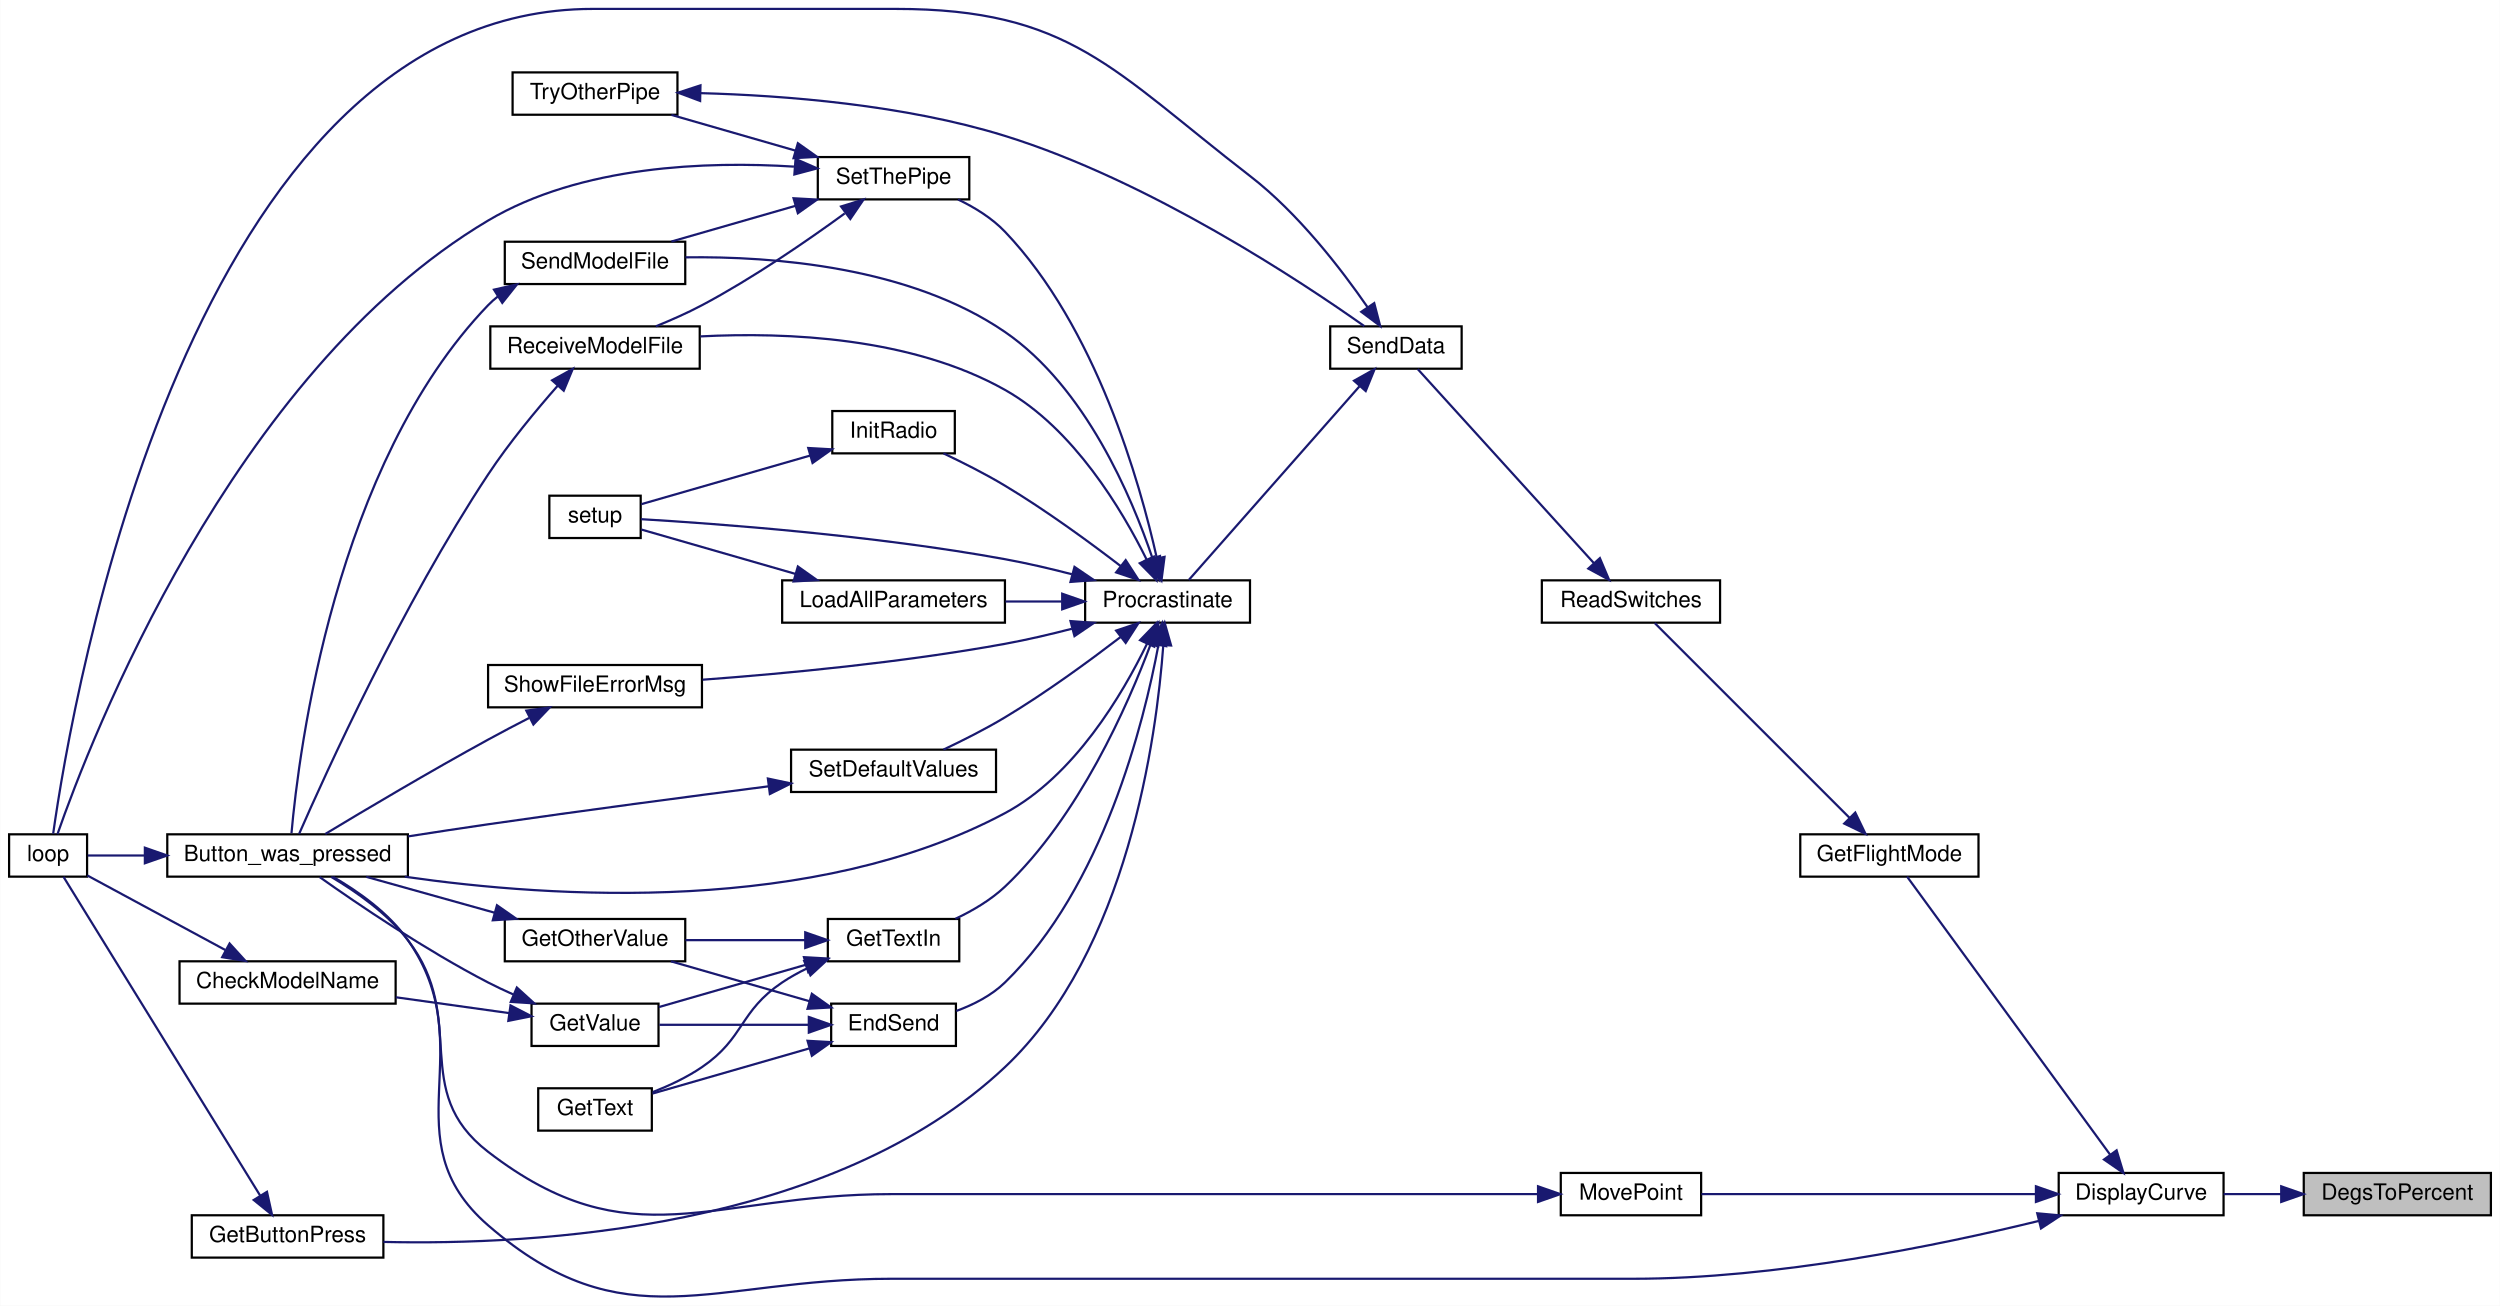
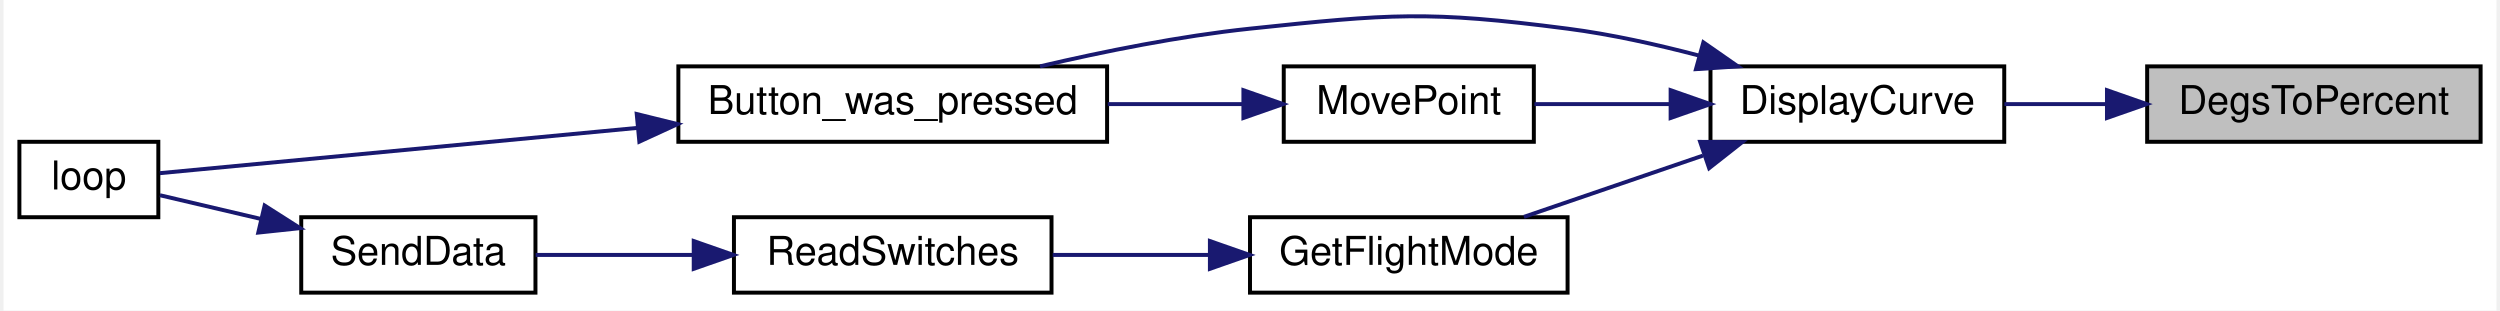
- <svg xmlns="http://www.w3.org/2000/svg" xmlns:xlink="http://www.w3.org/1999/xlink" width="1122pt" height="586pt" viewBox="0.00 0.00 1122.00 586.09">
-   <g id="graph0" class="graph" transform="scale(1 1) rotate(0) translate(4 582.09)">
-     <polygon fill="white" stroke="transparent" points="-4,4 -4,-582.09 1118,-582.09 1118,4 -4,4" />
+ <svg xmlns="http://www.w3.org/2000/svg" xmlns:xlink="http://www.w3.org/1999/xlink" width="628pt" height="78pt" viewBox="0.00 0.00 628.00 78.22">
+   <g id="graph0" class="graph" transform="scale(1 1) rotate(0) translate(4 74.22)">
+     <polygon fill="white" stroke="transparent" points="-4,4 -4,-74.22 624,-74.22 624,4 -4,4" />
    <g id="node1" class="node">
      <g id="a_node1">
        <a xlink:title=" ">
-           <polygon fill="#bfbfbf" stroke="black" points="1030,-36.59 1030,-55.59 1114,-55.59 1114,-36.59 1030,-36.59" />
-           <text text-anchor="middle" x="1072" y="-43.59" font-family="Helvetica,sans-Serif" font-size="10.00">DegsToPercent</text>
+           <polygon fill="#bfbfbf" stroke="black" points="536,-38.5 536,-57.5 620,-57.5 620,-38.5 536,-38.5" />
+           <text text-anchor="middle" x="578" y="-45.5" font-family="Helvetica,sans-Serif" font-size="10.00">DegsToPercent</text>
        </a>
      </g>
    </g>
    <g id="node2" class="node">
      <g id="a_node2">
        <a xlink:href="_transmitter_code_2src_2main_8cpp.html#af941d3a33327b2cee79e058ba9cd65f6" target="_top" xlink:title=" ">
-           <polygon fill="white" stroke="black" points="920,-36.59 920,-55.59 994,-55.59 994,-36.59 920,-36.59" />
-           <text text-anchor="middle" x="957" y="-43.59" font-family="Helvetica,sans-Serif" font-size="10.00">DisplayCurve</text>
+           <polygon fill="white" stroke="black" points="426,-38.5 426,-57.5 500,-57.5 500,-38.5 426,-38.5" />
+           <text text-anchor="middle" x="463" y="-45.5" font-family="Helvetica,sans-Serif" font-size="10.00">DisplayCurve</text>
        </a>
      </g>
    </g>
    <g id="edge1" class="edge">
-       <path fill="none" stroke="midnightblue" d="M1019.8,-46.09C1011.11,-46.09 1002.24,-46.09 994.04,-46.09" />
-       <polygon fill="midnightblue" stroke="midnightblue" points="1019.88,-49.59 1029.88,-46.09 1019.88,-42.59 1019.88,-49.59" />
+       <path fill="none" stroke="midnightblue" d="M525.8,-48C517.11,-48 508.24,-48 500.04,-48" />
+       <polygon fill="midnightblue" stroke="midnightblue" points="525.88,-51.5 535.88,-48 525.88,-44.5 525.88,-51.5" />
    </g>
    <g id="node3" class="node">
      <g id="a_node3">
        <a xlink:href="_transmitter_code_2src_2main_8cpp.html#aed6c682ed45951f95e0b02cf6b570da2" target="_top" xlink:title=" ">
-           <polygon fill="white" stroke="black" points="71,-188.59 71,-207.59 179,-207.59 179,-188.59 71,-188.59" />
-           <text text-anchor="middle" x="125" y="-195.59" font-family="Helvetica,sans-Serif" font-size="10.00">Button_was_pressed</text>
+           <polygon fill="white" stroke="black" points="166,-38.5 166,-57.5 274,-57.5 274,-38.5 166,-38.5" />
+           <text text-anchor="middle" x="220" y="-45.5" font-family="Helvetica,sans-Serif" font-size="10.00">Button_was_pressed</text>
        </a>
      </g>
    </g>
    <g id="edge2" class="edge">
-       <path fill="none" stroke="midnightblue" d="M911.07,-34.05C865.54,-22.92 792.9,-8.09 729,-8.09 729,-8.09 729,-8.09 396,-8.09 314.85,-8.09 276.32,21.06 215,-32.09 170.35,-70.8 212.93,-111.71 179,-160.09 170.49,-172.24 156.81,-181.9 145.48,-188.45" />
-       <polygon fill="midnightblue" stroke="midnightblue" points="910.37,-37.48 920.92,-36.51 912.06,-30.69 910.37,-37.48" />
+       <path fill="none" stroke="midnightblue" d="M423.08,-60.23C412.46,-63.02 400.88,-65.59 390,-67 354.74,-71.57 345.36,-70.73 310,-67 292.4,-65.14 273.17,-61.27 257.1,-57.51" />
+       <polygon fill="midnightblue" stroke="midnightblue" points="424.21,-63.55 432.91,-57.5 422.34,-56.8 424.21,-63.55" />
    </g>
    <g id="node5" class="node">
      <g id="a_node5">
        <a xlink:href="_transmitter_code_2src_2main_8cpp.html#adf35f0ced7990f813a783d0ecd33bf64" target="_top" xlink:title=" ">
-           <polygon fill="white" stroke="black" points="804,-188.59 804,-207.59 884,-207.59 884,-188.59 804,-188.59" />
-           <text text-anchor="middle" x="844" y="-195.59" font-family="Helvetica,sans-Serif" font-size="10.00">GetFlightMode</text>
+           <polygon fill="white" stroke="black" points="310,-0.5 310,-19.5 390,-19.5 390,-0.5 310,-0.5" />
+           <text text-anchor="middle" x="350" y="-7.5" font-family="Helvetica,sans-Serif" font-size="10.00">GetFlightMode</text>
        </a>
      </g>
    </g>
    <g id="edge4" class="edge">
-       <path fill="none" stroke="midnightblue" d="M943.14,-63.71C919.56,-96 870.16,-163.64 851.94,-188.59" />
-       <polygon fill="midnightblue" stroke="midnightblue" points="945.99,-65.74 949.06,-55.6 940.33,-61.61 945.99,-65.74" />
+       <path fill="none" stroke="midnightblue" d="M424.11,-35.03C409.32,-29.97 392.67,-24.27 379,-19.59" />
+       <polygon fill="midnightblue" stroke="midnightblue" points="423.4,-38.48 433.99,-38.41 425.66,-31.86 423.4,-38.48" />
    </g>
-     <g id="node25" class="node">
-       <g id="a_node25">
+     <g id="node8" class="node">
+       <g id="a_node8">
        <a xlink:href="_transmitter_code_2src_2main_8cpp.html#aad727ec0b0f9f34487a535eaa4a83172" target="_top" xlink:title="moves point very close to where user hit screen">
-           <polygon fill="white" stroke="black" points="696.5,-36.59 696.5,-55.59 759.5,-55.59 759.5,-36.59 696.5,-36.59" />
-           <text text-anchor="middle" x="728" y="-43.59" font-family="Helvetica,sans-Serif" font-size="10.00">MovePoint</text>
+           <polygon fill="white" stroke="black" points="318.5,-38.5 318.5,-57.5 381.5,-57.5 381.5,-38.5 318.5,-38.5" />
+           <text text-anchor="middle" x="350" y="-45.5" font-family="Helvetica,sans-Serif" font-size="10.00">MovePoint</text>
        </a>
      </g>
    </g>
-     <g id="edge43" class="edge">
-       <path fill="none" stroke="midnightblue" d="M909.73,-46.09C864.91,-46.09 798.22,-46.09 759.63,-46.09" />
-       <polygon fill="midnightblue" stroke="midnightblue" points="909.78,-49.59 919.78,-46.09 909.78,-42.59 909.78,-49.59" />
+     <g id="edge8" class="edge">
+       <path fill="none" stroke="midnightblue" d="M415.63,-48C404.16,-48 392.16,-48 381.65,-48" />
+       <polygon fill="midnightblue" stroke="midnightblue" points="415.96,-51.5 425.96,-48 415.96,-44.5 415.96,-51.5" />
    </g>
    <g id="node4" class="node">
      <g id="a_node4">
        <a xlink:href="_transmitter_code_2src_2main_8cpp.html#afe461d27b9c48d5921c00d521181f12f" target="_top" xlink:title=" ">
-           <polygon fill="white" stroke="black" points="0,-188.59 0,-207.59 35,-207.59 35,-188.59 0,-188.59" />
-           <text text-anchor="middle" x="17.5" y="-195.59" font-family="Helvetica,sans-Serif" font-size="10.00">loop</text>
+           <polygon fill="white" stroke="black" points="0,-19.5 0,-38.5 35,-38.5 35,-19.5 0,-19.5" />
+           <text text-anchor="middle" x="17.5" y="-26.5" font-family="Helvetica,sans-Serif" font-size="10.00">loop</text>
        </a>
      </g>
    </g>
    <g id="edge3" class="edge">
-       <path fill="none" stroke="midnightblue" d="M60.7,-198.09C51.38,-198.09 42.51,-198.09 35.33,-198.09" />
-       <polygon fill="midnightblue" stroke="midnightblue" points="60.94,-201.59 70.94,-198.09 60.94,-194.59 60.94,-201.59" />
+       <path fill="none" stroke="midnightblue" d="M155.64,-42C113.66,-38.02 61.65,-33.09 35.38,-30.6" />
+       <polygon fill="midnightblue" stroke="midnightblue" points="155.51,-45.5 165.8,-42.96 156.17,-38.53 155.51,-45.5" />
    </g>
    <g id="node6" class="node">
      <g id="a_node6">
        <a xlink:href="_transmitter_code_2src_2main_8cpp.html#ab0af36f3442ad4f2d0b716c14c7d6085" target="_top" xlink:title=" ">
-           <polygon fill="white" stroke="black" points="688,-302.59 688,-321.59 768,-321.59 768,-302.59 688,-302.59" />
-           <text text-anchor="middle" x="728" y="-309.59" font-family="Helvetica,sans-Serif" font-size="10.00">ReadSwitches</text>
+           <polygon fill="white" stroke="black" points="180,-0.5 180,-19.5 260,-19.5 260,-0.5 180,-0.5" />
+           <text text-anchor="middle" x="220" y="-7.5" font-family="Helvetica,sans-Serif" font-size="10.00">ReadSwitches</text>
        </a>
      </g>
    </g>
    <g id="edge5" class="edge">
-       <path fill="none" stroke="midnightblue" d="M826.17,-214.93C801.96,-239.13 758.11,-282.99 738.69,-302.4" />
-       <polygon fill="midnightblue" stroke="midnightblue" points="828.68,-217.36 833.28,-207.81 823.73,-212.41 828.68,-217.36" />
+       <path fill="none" stroke="midnightblue" d="M299.67,-10C286.63,-10 272.73,-10 260.3,-10" />
+       <polygon fill="midnightblue" stroke="midnightblue" points="299.9,-13.5 309.9,-10 299.9,-6.5 299.9,-13.5" />
    </g>
    <g id="node7" class="node">
      <g id="a_node7">
        <a xlink:href="_radio_functions_8cpp.html#a3d7322e78f097d02d476f17a6306997c" target="_top" xlink:title=" ">
-           <polygon fill="white" stroke="black" points="593,-416.59 593,-435.59 652,-435.59 652,-416.59 593,-416.59" />
-           <text text-anchor="middle" x="622.5" y="-423.59" font-family="Helvetica,sans-Serif" font-size="10.00">SendData</text>
+           <polygon fill="white" stroke="black" points="71,-0.5 71,-19.5 130,-19.5 130,-0.5 71,-0.5" />
+           <text text-anchor="middle" x="100.5" y="-7.5" font-family="Helvetica,sans-Serif" font-size="10.00">SendData</text>
        </a>
      </g>
    </g>
    <g id="edge6" class="edge">
-       <path fill="none" stroke="midnightblue" d="M711.43,-329.24C689.4,-353.51 649.85,-397.07 632.3,-416.4" />
-       <polygon fill="midnightblue" stroke="midnightblue" points="714.05,-331.57 718.18,-321.81 708.86,-326.86 714.05,-331.57" />
+       <path fill="none" stroke="midnightblue" d="M169.72,-10C156.19,-10 141.98,-10 130.05,-10" />
+       <polygon fill="midnightblue" stroke="midnightblue" points="169.87,-13.5 179.87,-10 169.87,-6.5 169.87,-13.5" />
    </g>
    <g id="edge7" class="edge">
-       <path fill="none" stroke="midnightblue" d="M609.73,-444.25C598.01,-461.22 578.67,-486.38 557,-503.09 495.14,-550.82 476.13,-578.09 398,-578.09 398,-578.09 398,-578.09 262,-578.09 80.61,-578.09 28.16,-267.35 19.78,-207.87" />
-       <polygon fill="midnightblue" stroke="midnightblue" points="612.76,-446.03 615.43,-435.77 606.95,-442.12 612.76,-446.03" />
-     </g>
-     <g id="node8" class="node">
-       <g id="a_node8">
-         <a xlink:href="_radio_functions_8cpp.html#a760609a682300dfe6bfaac737fd4d5eb" target="_top" xlink:title=" ">
-           <polygon fill="white" stroke="black" points="483,-302.59 483,-321.59 557,-321.59 557,-302.59 483,-302.59" />
-           <text text-anchor="middle" x="520" y="-309.59" font-family="Helvetica,sans-Serif" font-size="10.00">Procrastinate</text>
-         </a>
-       </g>
-     </g>
-     <g id="edge8" class="edge">
-       <path fill="none" stroke="midnightblue" d="M606.1,-408.63C584.66,-384.3 546.51,-341.04 529.55,-321.79" />
-       <polygon fill="midnightblue" stroke="midnightblue" points="603.69,-411.19 612.93,-416.37 608.94,-406.56 603.69,-411.19" />
+       <path fill="none" stroke="midnightblue" d="M60.78,-19.08C51.86,-21.18 42.82,-23.3 35.4,-25.04" />
+       <polygon fill="midnightblue" stroke="midnightblue" points="61.78,-22.44 70.71,-16.75 60.18,-15.63 61.78,-22.44" />
    </g>
    <g id="edge9" class="edge">
-       <path fill="none" stroke="midnightblue" d="M510.75,-293.08C499.81,-270.48 478.18,-233.75 447,-217.09 361.45,-171.38 244.16,-178.97 177.62,-188.56" />
-       <polygon fill="midnightblue" stroke="midnightblue" points="507.65,-294.73 515.02,-302.34 514.01,-291.8 507.65,-294.73" />
-     </g>
-     <g id="node9" class="node">
-       <g id="a_node9">
-         <a xlink:href="_transmitter_code_2src_2main_8cpp.html#ad7b8aa834c87265667a5687b1787a1cc" target="_top" xlink:title=" ">
-           <polygon fill="white" stroke="black" points="369,-112.59 369,-131.59 425,-131.59 425,-112.59 369,-112.59" />
-           <text text-anchor="middle" x="397" y="-119.59" font-family="Helvetica,sans-Serif" font-size="10.00">EndSend</text>
-         </a>
-       </g>
-     </g>
-     <g id="edge10" class="edge">
-       <path fill="none" stroke="midnightblue" d="M515.9,-292.58C509.37,-257.59 490.98,-183.84 447,-141.09 440.98,-135.24 432.96,-131.15 425.15,-128.29" />
-       <polygon fill="midnightblue" stroke="midnightblue" points="512.47,-293.24 517.63,-302.49 519.36,-292.04 512.47,-293.24" />
-     </g>
-     <g id="node14" class="node">
-       <g id="a_node14">
-         <a xlink:href="_transmitter_code_2src_2main_8cpp.html#acd96c3022716bba17005df2e6b3d0ed6" target="_top" xlink:title=" ">
-           <polygon fill="white" stroke="black" points="82,-17.59 82,-36.59 168,-36.59 168,-17.59 82,-17.59" />
-           <text text-anchor="middle" x="125" y="-24.59" font-family="Helvetica,sans-Serif" font-size="10.00">GetButtonPress</text>
-         </a>
-       </g>
-     </g>
-     <g id="edge18" class="edge">
-       <path fill="none" stroke="midnightblue" d="M518.08,-292.45C515.06,-251.19 502.14,-155.06 447,-103.09 369.69,-30.23 235.87,-23.06 168.03,-24.63" />
-       <polygon fill="midnightblue" stroke="midnightblue" points="514.59,-292.78 518.69,-302.55 521.58,-292.35 514.59,-292.78" />
-     </g>
-     <g id="node15" class="node">
-       <g id="a_node15">
-         <a xlink:href="_transmitter_code_2src_2main_8cpp.html#a6fe457db5d6bc71ccb447dee824abf6a" target="_top" xlink:title=" ">
-           <polygon fill="white" stroke="black" points="367.5,-150.59 367.5,-169.59 426.5,-169.59 426.5,-150.59 367.5,-150.59" />
-           <text text-anchor="middle" x="397" y="-157.59" font-family="Helvetica,sans-Serif" font-size="10.00">GetTextIn</text>
-         </a>
-       </g>
-     </g>
-     <g id="edge20" class="edge">
-       <path fill="none" stroke="midnightblue" d="M512.42,-292.92C502.21,-265.65 480.22,-215.47 447,-184.09 440.66,-178.11 432.55,-173.33 424.76,-169.66" />
-       <polygon fill="midnightblue" stroke="midnightblue" points="509.18,-294.25 515.86,-302.48 515.76,-291.88 509.18,-294.25" />
-     </g>
-     <g id="node16" class="node">
-       <g id="a_node16">
-         <a xlink:href="_radio_functions_8cpp.html#a86ce6c54618629a61b8502786d2ce82c" target="_top" xlink:title=" ">
-           <polygon fill="white" stroke="black" points="369.5,-378.59 369.5,-397.59 424.5,-397.59 424.5,-378.59 369.5,-378.59" />
-           <text text-anchor="middle" x="397" y="-385.59" font-family="Helvetica,sans-Serif" font-size="10.00">InitRadio</text>
-         </a>
-       </g>
-     </g>
-     <g id="edge24" class="edge">
-       <path fill="none" stroke="midnightblue" d="M498.93,-328.01C484.83,-338.83 465.28,-353.12 447,-364.09 438.23,-369.36 428.14,-374.45 419.4,-378.58" />
-       <polygon fill="midnightblue" stroke="midnightblue" points="501.2,-330.67 506.95,-321.78 496.91,-325.15 501.2,-330.67" />
-     </g>
-     <g id="node17" class="node">
-       <g id="a_node17">
-         <a xlink:href="_transmitter_code_2src_2main_8cpp.html#a4fc01d736fe50cf5b977f755b675f11d" target="_top" xlink:title=" ">
-           <polygon fill="white" stroke="black" points="242.5,-340.59 242.5,-359.59 283.5,-359.59 283.5,-340.59 242.5,-340.59" />
-           <text text-anchor="middle" x="263" y="-347.59" font-family="Helvetica,sans-Serif" font-size="10.00">setup</text>
-         </a>
-       </g>
-     </g>
-     <g id="edge40" class="edge">
-       <path fill="none" stroke="midnightblue" d="M477.06,-324.33C467.26,-326.86 456.82,-329.3 447,-331.09 388.08,-341.86 317.3,-347.05 283.64,-349.05" />
-       <polygon fill="midnightblue" stroke="midnightblue" points="478.22,-327.64 486.98,-321.68 476.42,-320.88 478.22,-327.64" />
-     </g>
-     <g id="node18" class="node">
-       <g id="a_node18">
-         <a xlink:href="_transmitter_code_2src_2main_8cpp.html#a909acb7ed667a5cc9c4ec6191fc33e75" target="_top" xlink:title=" ">
-           <polygon fill="white" stroke="black" points="347,-302.59 347,-321.59 447,-321.59 447,-302.59 347,-302.59" />
-           <text text-anchor="middle" x="397" y="-309.59" font-family="Helvetica,sans-Serif" font-size="10.00">LoadAllParameters</text>
-         </a>
-       </g>
-     </g>
-     <g id="edge26" class="edge">
-       <path fill="none" stroke="midnightblue" d="M472.48,-312.09C464.22,-312.09 455.59,-312.09 447.26,-312.09" />
-       <polygon fill="midnightblue" stroke="midnightblue" points="472.7,-315.59 482.7,-312.09 472.7,-308.59 472.7,-315.59" />
-     </g>
-     <g id="node19" class="node">
-       <g id="a_node19">
-         <a xlink:href="_transmitter_code_2src_2main_8cpp.html#ab7c9edf843c732d7fe296564f39bc0dc" target="_top" xlink:title="RECEIVE A MODEL FILE.">
-           <polygon fill="white" stroke="black" points="216,-416.59 216,-435.59 310,-435.59 310,-416.59 216,-416.59" />
-           <text text-anchor="middle" x="263" y="-423.59" font-family="Helvetica,sans-Serif" font-size="10.00">ReceiveModelFile</text>
-         </a>
-       </g>
-     </g>
-     <g id="edge28" class="edge">
-       <path fill="none" stroke="midnightblue" d="M510.62,-330.88C499.56,-353.25 477.81,-389.75 447,-407.09 405.11,-430.68 349.23,-433.1 310.28,-431.09" />
-       <polygon fill="midnightblue" stroke="midnightblue" points="513.85,-332.26 514.95,-321.72 507.52,-329.27 513.85,-332.26" />
-     </g>
-     <g id="node20" class="node">
-       <g id="a_node20">
-         <a xlink:href="_transmitter_code_2src_2main_8cpp.html#a58c67a975068930341f0663e0a08c9d3" target="_top" xlink:title="SEND A MODEL FILE.">
-           <polygon fill="white" stroke="black" points="222.5,-454.59 222.5,-473.59 303.5,-473.59 303.5,-454.59 222.5,-454.59" />
-           <text text-anchor="middle" x="263" y="-461.59" font-family="Helvetica,sans-Serif" font-size="10.00">SendModelFile</text>
-         </a>
-       </g>
-     </g>
-     <g id="edge30" class="edge">
-       <path fill="none" stroke="midnightblue" d="M513.21,-331.54C503.96,-358.94 483.13,-408.33 447,-433.09 404.34,-462.34 343.24,-467.1 303.59,-466.58" />
-       <polygon fill="midnightblue" stroke="midnightblue" points="516.58,-332.49 516.28,-321.9 509.91,-330.36 516.58,-332.49" />
-     </g>
-     <g id="node21" class="node">
-       <g id="a_node21">
-         <a xlink:href="_transmitter_code_2src_2main_8cpp.html#acbd0460ea44a7d07e4d77878411febb4" target="_top" xlink:title=" ">
-           <polygon fill="white" stroke="black" points="351,-226.59 351,-245.59 443,-245.59 443,-226.59 351,-226.59" />
-           <text text-anchor="middle" x="397" y="-233.59" font-family="Helvetica,sans-Serif" font-size="10.00">SetDefaultValues</text>
-         </a>
-       </g>
-     </g>
-     <g id="edge32" class="edge">
-       <path fill="none" stroke="midnightblue" d="M498.93,-296.18C484.83,-285.36 465.28,-271.07 447,-260.09 438.23,-254.83 428.14,-249.74 419.4,-245.61" />
-       <polygon fill="midnightblue" stroke="midnightblue" points="496.91,-299.04 506.95,-302.41 501.2,-293.51 496.91,-299.04" />
-     </g>
-     <g id="node22" class="node">
-       <g id="a_node22">
-         <a xlink:href="_radio_functions_8cpp.html#a70dc6f8d2e5ccef6b8e4a2b9b0afb2ce" target="_top" xlink:title=" ">
-           <polygon fill="white" stroke="black" points="363,-492.59 363,-511.59 431,-511.59 431,-492.59 363,-492.59" />
-           <text text-anchor="middle" x="397" y="-499.59" font-family="Helvetica,sans-Serif" font-size="10.00">SetThePipe</text>
-         </a>
-       </g>
-     </g>
-     <g id="edge34" class="edge">
-       <path fill="none" stroke="midnightblue" d="M515.17,-331.61C507.64,-365.38 487.93,-435.23 447,-478.09 441.18,-484.19 433.48,-488.95 425.92,-492.56" />
-       <polygon fill="midnightblue" stroke="midnightblue" points="518.64,-332.13 517.27,-321.63 511.79,-330.69 518.64,-332.13" />
-     </g>
-     <g id="node24" class="node">
-       <g id="a_node24">
-         <a xlink:href="_transmitter_code_2src_2main_8cpp.html#a1e7673fa1ef97d68711edd0da2abed9b" target="_top" xlink:title=" ">
-           <polygon fill="white" stroke="black" points="215,-264.59 215,-283.59 311,-283.59 311,-264.59 215,-264.59" />
-           <text text-anchor="middle" x="263" y="-271.59" font-family="Helvetica,sans-Serif" font-size="10.00">ShowFileErrorMsg</text>
-         </a>
-       </g>
-     </g>
-     <g id="edge41" class="edge">
-       <path fill="none" stroke="midnightblue" d="M477.06,-299.86C467.26,-297.33 456.82,-294.89 447,-293.09 401.28,-284.74 348.42,-279.74 311.3,-276.99" />
-       <polygon fill="midnightblue" stroke="midnightblue" points="476.42,-303.31 486.98,-302.51 478.22,-296.55 476.42,-303.31" />
-     </g>
-     <g id="node10" class="node">
-       <g id="a_node10">
-         <a xlink:href="_transmitter_code_2src_2main_8cpp.html#ac8919b32f9c38cc65c7b93cae664acfb" target="_top" xlink:title=" ">
-           <polygon fill="white" stroke="black" points="222.5,-150.59 222.5,-169.59 303.5,-169.59 303.5,-150.59 222.5,-150.59" />
-           <text text-anchor="middle" x="263" y="-157.59" font-family="Helvetica,sans-Serif" font-size="10.00">GetOtherValue</text>
-         </a>
-       </g>
-     </g>
-     <g id="edge11" class="edge">
-       <path fill="none" stroke="midnightblue" d="M359.21,-132.68C339.73,-138.29 315.98,-145.13 297.08,-150.57" />
-       <polygon fill="midnightblue" stroke="midnightblue" points="360.33,-136.01 368.97,-129.88 358.39,-129.28 360.33,-136.01" />
-     </g>
-     <g id="node11" class="node">
-       <g id="a_node11">
-         <a xlink:href="_transmitter_code_2src_2main_8cpp.html#a8e271ca29dc3c90bcf0e465b41bd71ff" target="_top" xlink:title=" ">
-           <polygon fill="white" stroke="black" points="237.5,-74.59 237.5,-93.59 288.5,-93.59 288.5,-74.59 237.5,-74.59" />
-           <text text-anchor="middle" x="263" y="-81.59" font-family="Helvetica,sans-Serif" font-size="10.00">GetText</text>
-         </a>
-       </g>
-     </g>
-     <g id="edge13" class="edge">
-       <path fill="none" stroke="midnightblue" d="M359.1,-111.47C336.64,-105.01 308.57,-96.93 288.77,-91.22" />
-       <polygon fill="midnightblue" stroke="midnightblue" points="358.39,-114.91 368.97,-114.31 360.33,-108.18 358.39,-114.91" />
-     </g>
-     <g id="node12" class="node">
-       <g id="a_node12">
-         <a xlink:href="_transmitter_code_2src_2main_8cpp.html#ad957c44f88874b35bd11323a86408e59" target="_top" xlink:title=" ">
-           <polygon fill="white" stroke="black" points="234.5,-112.59 234.5,-131.59 291.5,-131.59 291.5,-112.59 234.5,-112.59" />
-           <text text-anchor="middle" x="263" y="-119.59" font-family="Helvetica,sans-Serif" font-size="10.00">GetValue</text>
-         </a>
-       </g>
-     </g>
-     <g id="edge14" class="edge">
-       <path fill="none" stroke="midnightblue" d="M358.69,-122.09C337.47,-122.09 311.34,-122.09 291.9,-122.09" />
-       <polygon fill="midnightblue" stroke="midnightblue" points="358.97,-125.59 368.97,-122.09 358.97,-118.59 358.97,-125.59" />
-     </g>
-     <g id="edge12" class="edge">
-       <path fill="none" stroke="midnightblue" d="M217.91,-172.41C199.23,-177.63 177.78,-183.63 160.31,-188.51" />
-       <polygon fill="midnightblue" stroke="midnightblue" points="218.99,-175.75 227.68,-169.68 217.11,-169 218.99,-175.75" />
-     </g>
-     <g id="edge15" class="edge">
-       <path fill="none" stroke="midnightblue" d="M226.25,-135.73C222.41,-137.44 218.59,-139.24 215,-141.09 186.96,-155.58 156.42,-176.33 139.4,-188.39" />
-       <polygon fill="midnightblue" stroke="midnightblue" points="227.91,-138.83 235.75,-131.7 225.18,-132.38 227.91,-138.83" />
-     </g>
-     <g id="node13" class="node">
-       <g id="a_node13">
-         <a xlink:href="_transmitter_code_2src_2main_8cpp.html#a984cb52354a84c45e9e41f396a1c5e92" target="_top" xlink:title=" ">
-           <polygon fill="white" stroke="black" points="76.5,-131.59 76.5,-150.59 173.5,-150.59 173.5,-131.59 76.5,-131.59" />
-           <text text-anchor="middle" x="125" y="-138.59" font-family="Helvetica,sans-Serif" font-size="10.00">CheckModelName</text>
-         </a>
-       </g>
-     </g>
-     <g id="edge16" class="edge">
-       <path fill="none" stroke="midnightblue" d="M224.57,-127.32C208.81,-129.52 190.29,-132.11 173.58,-134.45" />
-       <polygon fill="midnightblue" stroke="midnightblue" points="225.06,-130.79 234.48,-125.94 224.09,-123.86 225.06,-130.79" />
-     </g>
-     <g id="edge17" class="edge">
-       <path fill="none" stroke="midnightblue" d="M97.08,-155.64C77.53,-166.2 51.7,-180.16 35.09,-189.13" />
-       <polygon fill="midnightblue" stroke="midnightblue" points="98.97,-158.6 106.1,-150.76 95.64,-152.44 98.97,-158.6" />
-     </g>
-     <g id="edge19" class="edge">
-       <path fill="none" stroke="midnightblue" d="M112.73,-45.36C90.43,-81.5 41.37,-161.02 24.41,-188.52" />
-       <polygon fill="midnightblue" stroke="midnightblue" points="115.75,-47.13 118.03,-36.78 109.8,-43.45 115.75,-47.13" />
-     </g>
-     <g id="edge21" class="edge">
-       <path fill="none" stroke="midnightblue" d="M357.26,-160.09C340.37,-160.09 320.59,-160.09 303.6,-160.09" />
-       <polygon fill="midnightblue" stroke="midnightblue" points="357.36,-163.59 367.36,-160.09 357.36,-156.59 357.36,-163.59" />
-     </g>
-     <g id="edge22" class="edge">
-       <path fill="none" stroke="midnightblue" d="M358.24,-147.45C354.32,-145.56 350.49,-143.44 347,-141.09 327.68,-128.13 330.22,-116.2 311,-103.09 304.31,-98.53 296.36,-94.8 288.92,-91.88" />
-       <polygon fill="midnightblue" stroke="midnightblue" points="356.91,-150.69 367.47,-151.47 359.7,-144.27 356.91,-150.69" />
-     </g>
-     <g id="edge23" class="edge">
-       <path fill="none" stroke="midnightblue" d="M357.72,-149.07C336.59,-142.99 310.84,-135.58 291.68,-130.06" />
-       <polygon fill="midnightblue" stroke="midnightblue" points="356.78,-152.45 367.36,-151.85 358.72,-145.72 356.78,-152.45" />
-     </g>
-     <g id="edge25" class="edge">
-       <path fill="none" stroke="midnightblue" d="M359.61,-377.62C335.13,-370.57 303.79,-361.55 283.8,-355.79" />
-       <polygon fill="midnightblue" stroke="midnightblue" points="358.71,-381 369.29,-380.4 360.65,-374.27 358.71,-381" />
-     </g>
-     <g id="edge27" class="edge">
-       <path fill="none" stroke="midnightblue" d="M353.01,-324.47C329.69,-331.18 301.99,-339.16 283.75,-344.41" />
-       <polygon fill="midnightblue" stroke="midnightblue" points="354.05,-327.81 362.69,-321.68 352.11,-321.09 354.05,-327.81" />
-     </g>
-     <g id="edge29" class="edge">
-       <path fill="none" stroke="midnightblue" d="M246.24,-408.94C236.6,-397.99 224.36,-383.24 215,-369.09 176.58,-311.05 141.84,-234.44 130.16,-207.75" />
-       <polygon fill="midnightblue" stroke="midnightblue" points="243.73,-411.38 253.01,-416.5 248.95,-406.71 243.73,-411.38" />
-     </g>
-     <g id="edge31" class="edge">
-       <path fill="none" stroke="midnightblue" d="M219.45,-449.07C217.87,-447.84 216.37,-446.52 215,-445.09 146.1,-373.5 130.01,-244.73 126.75,-208.07" />
-       <polygon fill="midnightblue" stroke="midnightblue" points="217.65,-452.07 227.97,-454.43 221.37,-446.14 217.65,-452.07" />
-     </g>
-     <g id="edge33" class="edge">
-       <path fill="none" stroke="midnightblue" d="M340.7,-229.11C304.83,-224.5 257.11,-218.2 215,-212.09 203.39,-210.41 190.94,-208.51 179.15,-206.67" />
-       <polygon fill="midnightblue" stroke="midnightblue" points="340.59,-232.63 350.96,-230.43 341.48,-225.69 340.59,-232.63" />
-     </g>
-     <g id="edge35" class="edge">
-       <path fill="none" stroke="midnightblue" d="M352.29,-507.3C313.52,-509.76 256.72,-507.87 215,-483.09 99.76,-414.66 36.19,-249.19 21.71,-207.67" />
-       <polygon fill="midnightblue" stroke="midnightblue" points="353.01,-510.76 362.72,-506.51 352.48,-503.78 353.01,-510.76" />
-     </g>
-     <g id="edge36" class="edge">
-       <path fill="none" stroke="midnightblue" d="M375.09,-486.29C358.33,-474.07 333.91,-457.24 311,-445.09 304.47,-441.63 297.16,-438.4 290.29,-435.61" />
-       <polygon fill="midnightblue" stroke="midnightblue" points="373.43,-489.41 383.55,-492.54 377.59,-483.79 373.43,-489.41" />
-     </g>
-     <g id="edge37" class="edge">
-       <path fill="none" stroke="midnightblue" d="M352.96,-489.7C334.88,-484.5 314.18,-478.54 297.3,-473.68" />
-       <polygon fill="midnightblue" stroke="midnightblue" points="352.11,-493.1 362.69,-492.51 354.05,-486.38 352.11,-493.1" />
-     </g>
-     <g id="node23" class="node">
-       <g id="a_node23">
-         <a xlink:href="_radio_functions_8cpp.html#a7051e235b8f694c6b01bb5edf3925dc7" target="_top" xlink:title=" ">
-           <polygon fill="white" stroke="black" points="226,-530.59 226,-549.59 300,-549.59 300,-530.59 226,-530.59" />
-           <text text-anchor="middle" x="263" y="-537.59" font-family="Helvetica,sans-Serif" font-size="10.00">TryOtherPipe</text>
-         </a>
-       </g>
-     </g>
-     <g id="edge38" class="edge">
-       <path fill="none" stroke="midnightblue" d="M352.96,-514.48C334.88,-519.69 314.18,-525.65 297.3,-530.51" />
-       <polygon fill="midnightblue" stroke="midnightblue" points="354.05,-517.81 362.69,-511.68 352.11,-511.09 354.05,-517.81" />
-     </g>
-     <g id="edge39" class="edge">
-       <path fill="none" stroke="midnightblue" d="M310.41,-540.28C348.02,-539.25 401.97,-535.07 447,-521.09 511.9,-500.95 580.25,-455.55 608.31,-435.7" />
-       <polygon fill="midnightblue" stroke="midnightblue" points="310.18,-536.78 300.26,-540.49 310.33,-543.78 310.18,-536.78" />
-     </g>
-     <g id="edge42" class="edge">
-       <path fill="none" stroke="midnightblue" d="M233.41,-259.82C227.3,-256.68 220.91,-253.33 215,-250.09 189.09,-235.93 159.61,-218.42 141.92,-207.76" />
-       <polygon fill="midnightblue" stroke="midnightblue" points="232.16,-263.11 242.66,-264.53 235.34,-256.88 232.16,-263.11" />
-     </g>
-     <g id="edge44" class="edge">
-       <path fill="none" stroke="midnightblue" d="M686.28,-46.09C644.72,-46.09 578.37,-46.09 521,-46.09 521,-46.09 521,-46.09 396,-46.09 315.11,-46.09 279.07,-15.72 215,-65.09 179.24,-92.66 206.52,-124.3 179,-160.09 169.82,-172.03 155.87,-181.82 144.59,-188.47" />
-       <polygon fill="midnightblue" stroke="midnightblue" points="686.29,-49.59 696.29,-46.09 686.29,-42.59 686.29,-49.59" />
+       <path fill="none" stroke="midnightblue" d="M308.31,-48C297.46,-48 285.58,-48 274.17,-48" />
+       <polygon fill="midnightblue" stroke="midnightblue" points="308.34,-51.5 318.34,-48 308.34,-44.5 308.34,-51.5" />
    </g>
  </g>
</svg>
